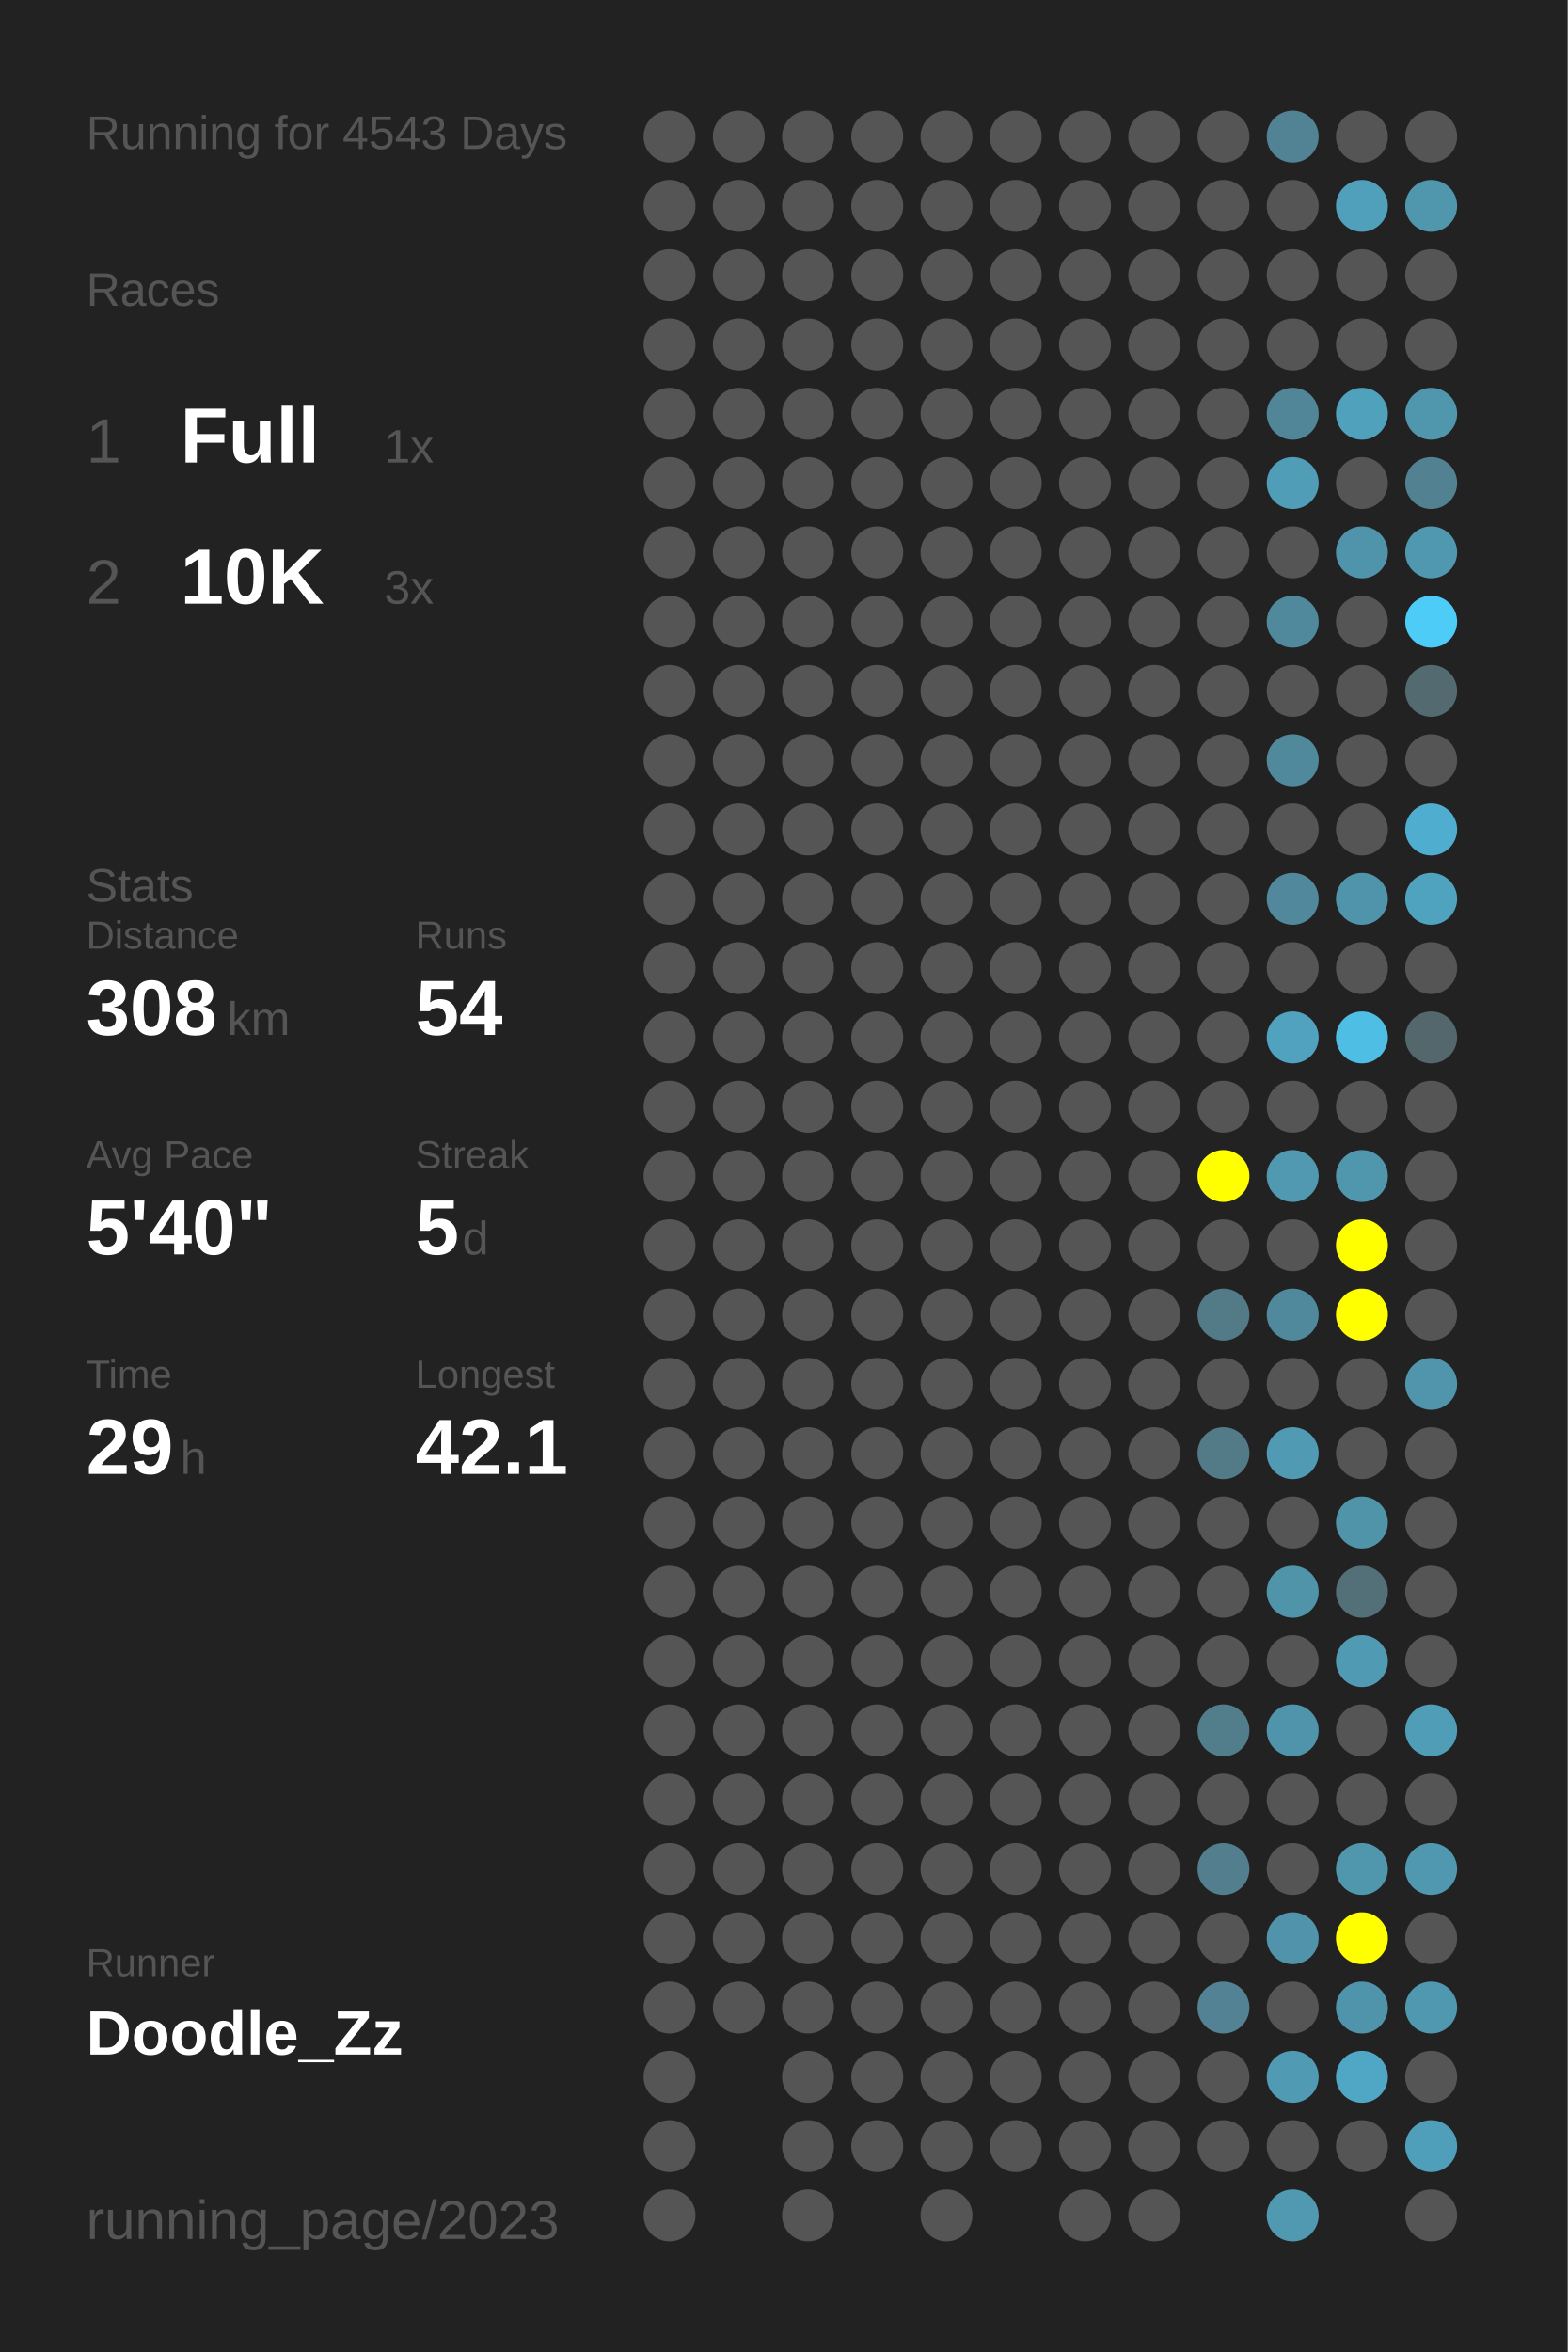
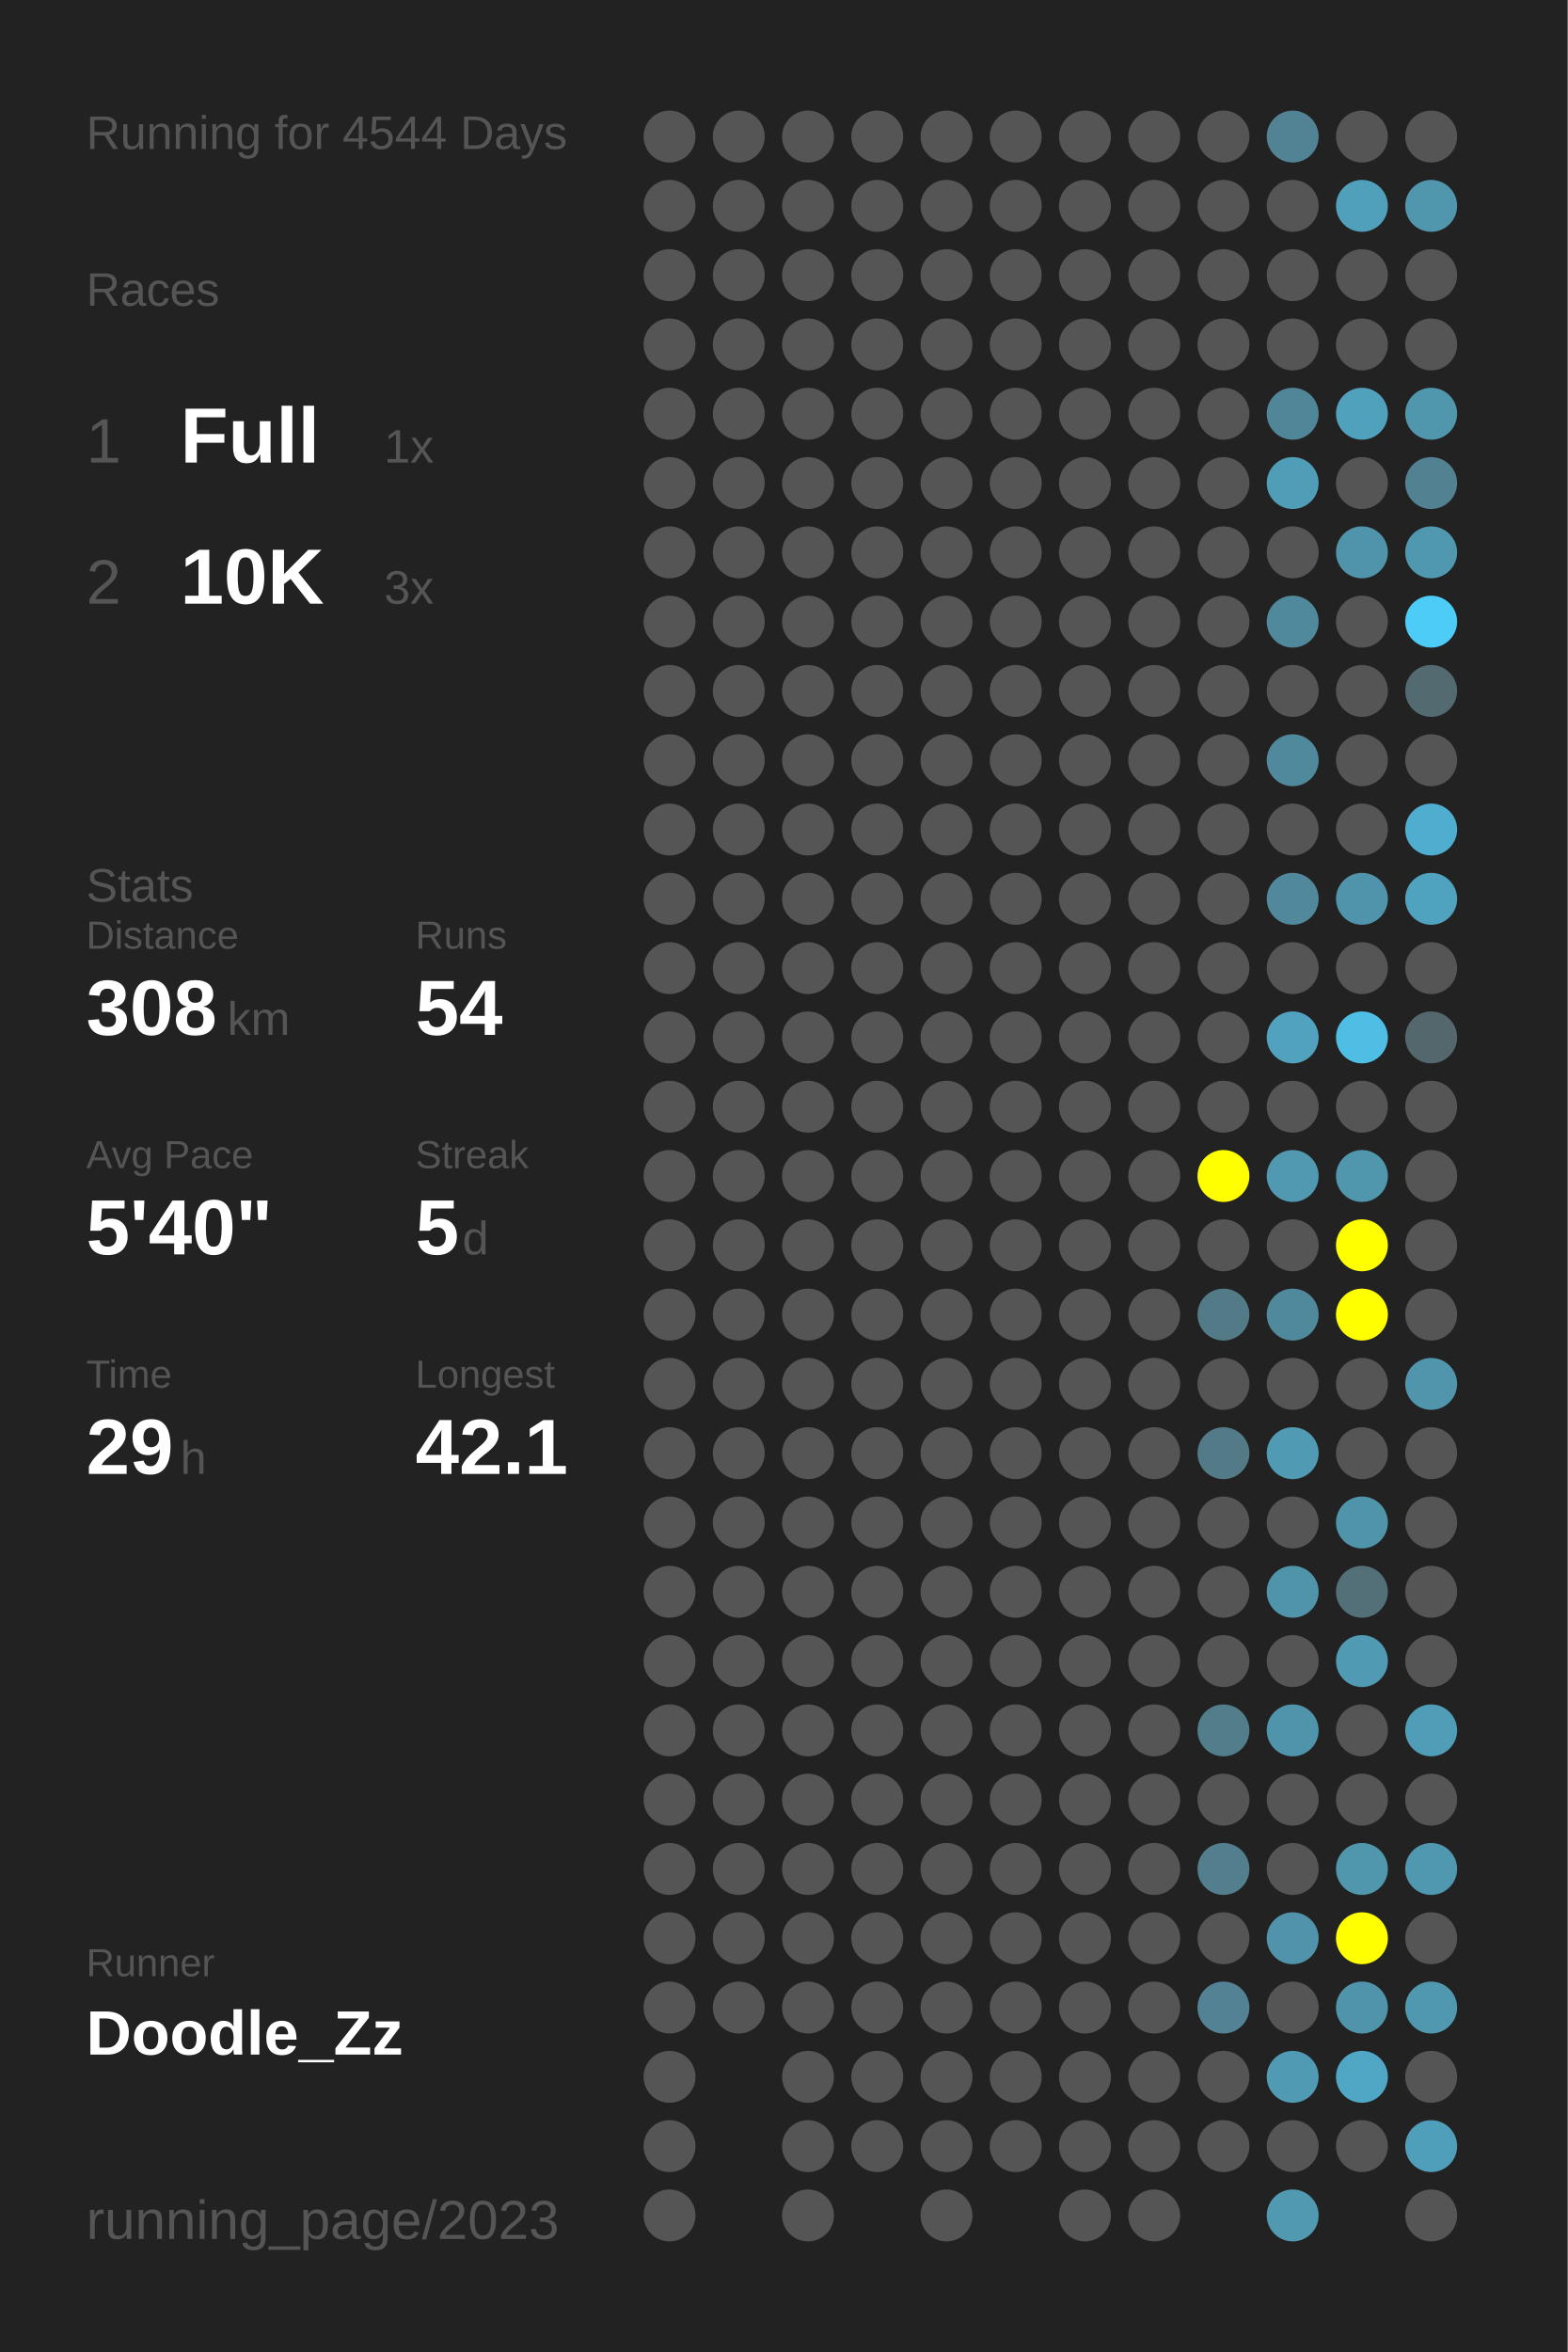
<svg xmlns="http://www.w3.org/2000/svg" baseProfile="full" height="300mm" version="1.1" viewBox="0,0,200,300" width="200mm">
  <defs />
  <rect fill="#222222" height="300" width="200" x="0" y="0" />
-   <text fill="#555555" style="font-size:6px; font-family:Arial;" x="11" y="19">Running for 4543 Days</text>
+   <text fill="#555555" style="font-size:6px; font-family:Arial;" x="11" y="19">Running for 4544 Days</text>
  <text fill="#555555" style="font-size:6px; font-family:Arial;" x="11" y="39">Races</text>
  <text fill="#555555" style="font-size:8px; font-family:Arial;" x="11" y="59">1</text>
  <text fill="#FFFFFF" style="font-size:10px; font-family:Arial; font-weight:bold;" x="23" y="59">Full</text>
  <text fill="#555555" style="font-size:6px; font-family:Arial;" x="49" y="59">1x</text>
  <text fill="#555555" style="font-size:8px; font-family:Arial;" x="11" y="77">2</text>
  <text fill="#FFFFFF" style="font-size:10px; font-family:Arial; font-weight:bold;" x="23" y="77">10K</text>
  <text fill="#555555" style="font-size:6px; font-family:Arial;" x="49" y="77">3x</text>
  <text fill="#555555" style="font-size:6px; font-family:Arial;" x="11" y="115">Stats</text>
  <text fill="#555555" style="font-size:5px; font-family:Arial;" x="11" y="121">Distance</text>
  <text fill="#FFFFFF" style="font-size:10px; font-family:Arial; font-weight:bold;" x="11" y="132">308</text>
  <text fill="#555555" style="font-size:6px; font-family:Arial;" x="29" y="132">km</text>
  <text fill="#555555" style="font-size:5px; font-family:Arial;" x="53" y="121">Runs</text>
  <text fill="#FFFFFF" style="font-size:10px; font-family:Arial; font-weight:bold;" x="53" y="132">54</text>
  <text fill="#555555" style="font-size:5px; font-family:Arial;" x="11" y="149">Avg Pace</text>
  <text fill="#FFFFFF" style="font-size:10px; font-family:Arial; font-weight:bold;" x="11" y="160">5'40"</text>
  <text fill="#555555" style="font-size:5px; font-family:Arial;" x="53" y="149">Streak</text>
  <text fill="#FFFFFF" style="font-size:10px; font-family:Arial; font-weight:bold;" x="53" y="160">5</text>
  <text fill="#555555" style="font-size:6px; font-family:Arial;" x="59" y="160">d</text>
  <text fill="#555555" style="font-size:5px; font-family:Arial;" x="11" y="177">Time</text>
  <text fill="#FFFFFF" style="font-size:10px; font-family:Arial; font-weight:bold;" x="11" y="188">29</text>
  <text fill="#555555" style="font-size:6px; font-family:Arial;" x="23" y="188">h</text>
  <text fill="#555555" style="font-size:5px; font-family:Arial;" x="53" y="177">Longest</text>
  <text fill="#FFFFFF" style="font-size:10px; font-family:Arial; font-weight:bold;" x="53" y="188">42.1</text>
  <text fill="#555555" style="font-size:5px; font-family:Arial;" x="11" y="252.065">Runner</text>
  <text fill="#FFFFFF" style="font-size:8px; font-family:Arial; font-weight:bold;" x="11" y="262.065">Doodle_Zz</text>
  <text fill="#555555" style="font-size:7px; font-family:Arial;" x="11" y="285.581">running_page/2023</text>
  <circle cx="85.417" cy="17.419" fill="#555555" r="3.312" />
  <circle cx="85.417" cy="26.258" fill="#555555" r="3.312" />
  <circle cx="85.417" cy="35.097" fill="#555555" r="3.312" />
  <circle cx="85.417" cy="43.935" fill="#555555" r="3.312" />
  <circle cx="85.417" cy="52.774" fill="#555555" r="3.312" />
  <circle cx="85.417" cy="61.613" fill="#555555" r="3.312" />
  <circle cx="85.417" cy="70.452" fill="#555555" r="3.312" />
  <circle cx="85.417" cy="79.29" fill="#555555" r="3.312" />
  <circle cx="85.417" cy="88.129" fill="#555555" r="3.312" />
  <circle cx="85.417" cy="96.968" fill="#555555" r="3.312" />
  <circle cx="85.417" cy="105.806" fill="#555555" r="3.312" />
  <circle cx="85.417" cy="114.645" fill="#555555" r="3.312" />
  <circle cx="85.417" cy="123.484" fill="#555555" r="3.312" />
  <circle cx="85.417" cy="132.323" fill="#555555" r="3.312" />
  <circle cx="85.417" cy="141.161" fill="#555555" r="3.312" />
  <circle cx="85.417" cy="150" fill="#555555" r="3.312" />
  <circle cx="85.417" cy="158.839" fill="#555555" r="3.312" />
  <circle cx="85.417" cy="167.677" fill="#555555" r="3.312" />
  <circle cx="85.417" cy="176.516" fill="#555555" r="3.312" />
  <circle cx="85.417" cy="185.355" fill="#555555" r="3.312" />
  <circle cx="85.417" cy="194.194" fill="#555555" r="3.312" />
  <circle cx="85.417" cy="203.032" fill="#555555" r="3.312" />
  <circle cx="85.417" cy="211.871" fill="#555555" r="3.312" />
  <circle cx="85.417" cy="220.71" fill="#555555" r="3.312" />
  <circle cx="85.417" cy="229.548" fill="#555555" r="3.312" />
  <circle cx="85.417" cy="238.387" fill="#555555" r="3.312" />
  <circle cx="85.417" cy="247.226" fill="#555555" r="3.312" />
  <circle cx="85.417" cy="256.065" fill="#555555" r="3.312" />
  <circle cx="85.417" cy="264.903" fill="#555555" r="3.312" />
  <circle cx="85.417" cy="273.742" fill="#555555" r="3.312" />
  <circle cx="85.417" cy="282.581" fill="#555555" r="3.312" />
  <circle cx="94.25" cy="17.419" fill="#555555" r="3.312" />
  <circle cx="94.25" cy="26.258" fill="#555555" r="3.312" />
  <circle cx="94.25" cy="35.097" fill="#555555" r="3.312" />
  <circle cx="94.25" cy="43.935" fill="#555555" r="3.312" />
  <circle cx="94.25" cy="52.774" fill="#555555" r="3.312" />
  <circle cx="94.25" cy="61.613" fill="#555555" r="3.312" />
  <circle cx="94.25" cy="70.452" fill="#555555" r="3.312" />
  <circle cx="94.25" cy="79.29" fill="#555555" r="3.312" />
  <circle cx="94.25" cy="88.129" fill="#555555" r="3.312" />
  <circle cx="94.25" cy="96.968" fill="#555555" r="3.312" />
  <circle cx="94.25" cy="105.806" fill="#555555" r="3.312" />
  <circle cx="94.25" cy="114.645" fill="#555555" r="3.312" />
  <circle cx="94.25" cy="123.484" fill="#555555" r="3.312" />
  <circle cx="94.25" cy="132.323" fill="#555555" r="3.312" />
  <circle cx="94.25" cy="141.161" fill="#555555" r="3.312" />
  <circle cx="94.25" cy="150" fill="#555555" r="3.312" />
  <circle cx="94.25" cy="158.839" fill="#555555" r="3.312" />
  <circle cx="94.25" cy="167.677" fill="#555555" r="3.312" />
  <circle cx="94.25" cy="176.516" fill="#555555" r="3.312" />
  <circle cx="94.25" cy="185.355" fill="#555555" r="3.312" />
  <circle cx="94.25" cy="194.194" fill="#555555" r="3.312" />
  <circle cx="94.25" cy="203.032" fill="#555555" r="3.312" />
  <circle cx="94.25" cy="211.871" fill="#555555" r="3.312" />
  <circle cx="94.25" cy="220.71" fill="#555555" r="3.312" />
  <circle cx="94.25" cy="229.548" fill="#555555" r="3.312" />
  <circle cx="94.25" cy="238.387" fill="#555555" r="3.312" />
  <circle cx="94.25" cy="247.226" fill="#555555" r="3.312" />
  <circle cx="94.25" cy="256.065" fill="#555555" r="3.312" />
  <circle cx="103.083" cy="17.419" fill="#555555" r="3.312" />
  <circle cx="103.083" cy="26.258" fill="#555555" r="3.312" />
  <circle cx="103.083" cy="35.097" fill="#555555" r="3.312" />
  <circle cx="103.083" cy="43.935" fill="#555555" r="3.312" />
  <circle cx="103.083" cy="52.774" fill="#555555" r="3.312" />
  <circle cx="103.083" cy="61.613" fill="#555555" r="3.312" />
  <circle cx="103.083" cy="70.452" fill="#555555" r="3.312" />
  <circle cx="103.083" cy="79.29" fill="#555555" r="3.312" />
  <circle cx="103.083" cy="88.129" fill="#555555" r="3.312" />
  <circle cx="103.083" cy="96.968" fill="#555555" r="3.312" />
  <circle cx="103.083" cy="105.806" fill="#555555" r="3.312" />
  <circle cx="103.083" cy="114.645" fill="#555555" r="3.312" />
  <circle cx="103.083" cy="123.484" fill="#555555" r="3.312" />
  <circle cx="103.083" cy="132.323" fill="#555555" r="3.312" />
  <circle cx="103.083" cy="141.161" fill="#555555" r="3.312" />
  <circle cx="103.083" cy="150" fill="#555555" r="3.312" />
  <circle cx="103.083" cy="158.839" fill="#555555" r="3.312" />
  <circle cx="103.083" cy="167.677" fill="#555555" r="3.312" />
  <circle cx="103.083" cy="176.516" fill="#555555" r="3.312" />
  <circle cx="103.083" cy="185.355" fill="#555555" r="3.312" />
  <circle cx="103.083" cy="194.194" fill="#555555" r="3.312" />
  <circle cx="103.083" cy="203.032" fill="#555555" r="3.312" />
  <circle cx="103.083" cy="211.871" fill="#555555" r="3.312" />
  <circle cx="103.083" cy="220.71" fill="#555555" r="3.312" />
  <circle cx="103.083" cy="229.548" fill="#555555" r="3.312" />
  <circle cx="103.083" cy="238.387" fill="#555555" r="3.312" />
  <circle cx="103.083" cy="247.226" fill="#555555" r="3.312" />
  <circle cx="103.083" cy="256.065" fill="#555555" r="3.312" />
  <circle cx="103.083" cy="264.903" fill="#555555" r="3.312" />
  <circle cx="103.083" cy="273.742" fill="#555555" r="3.312" />
  <circle cx="103.083" cy="282.581" fill="#555555" r="3.312" />
  <circle cx="111.917" cy="17.419" fill="#555555" r="3.312" />
  <circle cx="111.917" cy="26.258" fill="#555555" r="3.312" />
  <circle cx="111.917" cy="35.097" fill="#555555" r="3.312" />
  <circle cx="111.917" cy="43.935" fill="#555555" r="3.312" />
  <circle cx="111.917" cy="52.774" fill="#555555" r="3.312" />
  <circle cx="111.917" cy="61.613" fill="#555555" r="3.312" />
  <circle cx="111.917" cy="70.452" fill="#555555" r="3.312" />
  <circle cx="111.917" cy="79.29" fill="#555555" r="3.312" />
  <circle cx="111.917" cy="88.129" fill="#555555" r="3.312" />
  <circle cx="111.917" cy="96.968" fill="#555555" r="3.312" />
  <circle cx="111.917" cy="105.806" fill="#555555" r="3.312" />
  <circle cx="111.917" cy="114.645" fill="#555555" r="3.312" />
  <circle cx="111.917" cy="123.484" fill="#555555" r="3.312" />
  <circle cx="111.917" cy="132.323" fill="#555555" r="3.312" />
  <circle cx="111.917" cy="141.161" fill="#555555" r="3.312" />
  <circle cx="111.917" cy="150" fill="#555555" r="3.312" />
  <circle cx="111.917" cy="158.839" fill="#555555" r="3.312" />
  <circle cx="111.917" cy="167.677" fill="#555555" r="3.312" />
  <circle cx="111.917" cy="176.516" fill="#555555" r="3.312" />
  <circle cx="111.917" cy="185.355" fill="#555555" r="3.312" />
  <circle cx="111.917" cy="194.194" fill="#555555" r="3.312" />
  <circle cx="111.917" cy="203.032" fill="#555555" r="3.312" />
  <circle cx="111.917" cy="211.871" fill="#555555" r="3.312" />
  <circle cx="111.917" cy="220.71" fill="#555555" r="3.312" />
  <circle cx="111.917" cy="229.548" fill="#555555" r="3.312" />
  <circle cx="111.917" cy="238.387" fill="#555555" r="3.312" />
  <circle cx="111.917" cy="247.226" fill="#555555" r="3.312" />
  <circle cx="111.917" cy="256.065" fill="#555555" r="3.312" />
  <circle cx="111.917" cy="264.903" fill="#555555" r="3.312" />
  <circle cx="111.917" cy="273.742" fill="#555555" r="3.312" />
  <circle cx="120.75" cy="17.419" fill="#555555" r="3.312" />
  <circle cx="120.75" cy="26.258" fill="#555555" r="3.312" />
  <circle cx="120.75" cy="35.097" fill="#555555" r="3.312" />
  <circle cx="120.75" cy="43.935" fill="#555555" r="3.312" />
  <circle cx="120.75" cy="52.774" fill="#555555" r="3.312" />
  <circle cx="120.75" cy="61.613" fill="#555555" r="3.312" />
  <circle cx="120.75" cy="70.452" fill="#555555" r="3.312" />
  <circle cx="120.75" cy="79.29" fill="#555555" r="3.312" />
  <circle cx="120.75" cy="88.129" fill="#555555" r="3.312" />
  <circle cx="120.75" cy="96.968" fill="#555555" r="3.312" />
  <circle cx="120.75" cy="105.806" fill="#555555" r="3.312" />
  <circle cx="120.75" cy="114.645" fill="#555555" r="3.312" />
  <circle cx="120.75" cy="123.484" fill="#555555" r="3.312" />
  <circle cx="120.75" cy="132.323" fill="#555555" r="3.312" />
  <circle cx="120.75" cy="141.161" fill="#555555" r="3.312" />
  <circle cx="120.75" cy="150" fill="#555555" r="3.312" />
  <circle cx="120.75" cy="158.839" fill="#555555" r="3.312" />
  <circle cx="120.75" cy="167.677" fill="#555555" r="3.312" />
  <circle cx="120.75" cy="176.516" fill="#555555" r="3.312" />
  <circle cx="120.75" cy="185.355" fill="#555555" r="3.312" />
  <circle cx="120.75" cy="194.194" fill="#555555" r="3.312" />
  <circle cx="120.75" cy="203.032" fill="#555555" r="3.312" />
  <circle cx="120.75" cy="211.871" fill="#555555" r="3.312" />
  <circle cx="120.75" cy="220.71" fill="#555555" r="3.312" />
  <circle cx="120.75" cy="229.548" fill="#555555" r="3.312" />
  <circle cx="120.75" cy="238.387" fill="#555555" r="3.312" />
  <circle cx="120.75" cy="247.226" fill="#555555" r="3.312" />
  <circle cx="120.75" cy="256.065" fill="#555555" r="3.312" />
  <circle cx="120.75" cy="264.903" fill="#555555" r="3.312" />
  <circle cx="120.75" cy="273.742" fill="#555555" r="3.312" />
  <circle cx="120.75" cy="282.581" fill="#555555" r="3.312" />
  <circle cx="129.583" cy="17.419" fill="#555555" r="3.312" />
  <circle cx="129.583" cy="26.258" fill="#555555" r="3.312" />
  <circle cx="129.583" cy="35.097" fill="#555555" r="3.312" />
  <circle cx="129.583" cy="43.935" fill="#555555" r="3.312" />
  <circle cx="129.583" cy="52.774" fill="#555555" r="3.312" />
  <circle cx="129.583" cy="61.613" fill="#555555" r="3.312" />
  <circle cx="129.583" cy="70.452" fill="#555555" r="3.312" />
  <circle cx="129.583" cy="79.29" fill="#555555" r="3.312" />
  <circle cx="129.583" cy="88.129" fill="#555555" r="3.312" />
  <circle cx="129.583" cy="96.968" fill="#555555" r="3.312" />
  <circle cx="129.583" cy="105.806" fill="#555555" r="3.312" />
  <circle cx="129.583" cy="114.645" fill="#555555" r="3.312" />
  <circle cx="129.583" cy="123.484" fill="#555555" r="3.312" />
  <circle cx="129.583" cy="132.323" fill="#555555" r="3.312" />
  <circle cx="129.583" cy="141.161" fill="#555555" r="3.312" />
  <circle cx="129.583" cy="150" fill="#555555" r="3.312" />
  <circle cx="129.583" cy="158.839" fill="#555555" r="3.312" />
  <circle cx="129.583" cy="167.677" fill="#555555" r="3.312" />
  <circle cx="129.583" cy="176.516" fill="#555555" r="3.312" />
  <circle cx="129.583" cy="185.355" fill="#555555" r="3.312" />
  <circle cx="129.583" cy="194.194" fill="#555555" r="3.312" />
  <circle cx="129.583" cy="203.032" fill="#555555" r="3.312" />
  <circle cx="129.583" cy="211.871" fill="#555555" r="3.312" />
  <circle cx="129.583" cy="220.71" fill="#555555" r="3.312" />
  <circle cx="129.583" cy="229.548" fill="#555555" r="3.312" />
  <circle cx="129.583" cy="238.387" fill="#555555" r="3.312" />
  <circle cx="129.583" cy="247.226" fill="#555555" r="3.312" />
  <circle cx="129.583" cy="256.065" fill="#555555" r="3.312" />
  <circle cx="129.583" cy="264.903" fill="#555555" r="3.312" />
  <circle cx="129.583" cy="273.742" fill="#555555" r="3.312" />
  <circle cx="138.417" cy="17.419" fill="#555555" r="3.312" />
  <circle cx="138.417" cy="26.258" fill="#555555" r="3.312" />
  <circle cx="138.417" cy="35.097" fill="#555555" r="3.312" />
  <circle cx="138.417" cy="43.935" fill="#555555" r="3.312" />
  <circle cx="138.417" cy="52.774" fill="#555555" r="3.312" />
  <circle cx="138.417" cy="61.613" fill="#555555" r="3.312" />
  <circle cx="138.417" cy="70.452" fill="#555555" r="3.312" />
  <circle cx="138.417" cy="79.29" fill="#555555" r="3.312" />
  <circle cx="138.417" cy="88.129" fill="#555555" r="3.312" />
  <circle cx="138.417" cy="96.968" fill="#555555" r="3.312" />
  <circle cx="138.417" cy="105.806" fill="#555555" r="3.312" />
  <circle cx="138.417" cy="114.645" fill="#555555" r="3.312" />
  <circle cx="138.417" cy="123.484" fill="#555555" r="3.312" />
  <circle cx="138.417" cy="132.323" fill="#555555" r="3.312" />
  <circle cx="138.417" cy="141.161" fill="#555555" r="3.312" />
  <circle cx="138.417" cy="150" fill="#555555" r="3.312" />
  <circle cx="138.417" cy="158.839" fill="#555555" r="3.312" />
  <circle cx="138.417" cy="167.677" fill="#555555" r="3.312" />
  <circle cx="138.417" cy="176.516" fill="#555555" r="3.312" />
  <circle cx="138.417" cy="185.355" fill="#555555" r="3.312" />
  <circle cx="138.417" cy="194.194" fill="#555555" r="3.312" />
  <circle cx="138.417" cy="203.032" fill="#555555" r="3.312" />
  <circle cx="138.417" cy="211.871" fill="#555555" r="3.312" />
  <circle cx="138.417" cy="220.71" fill="#555555" r="3.312" />
  <circle cx="138.417" cy="229.548" fill="#555555" r="3.312" />
  <circle cx="138.417" cy="238.387" fill="#555555" r="3.312" />
  <circle cx="138.417" cy="247.226" fill="#555555" r="3.312" />
  <circle cx="138.417" cy="256.065" fill="#555555" r="3.312" />
  <circle cx="138.417" cy="264.903" fill="#555555" r="3.312" />
  <circle cx="138.417" cy="273.742" fill="#555555" r="3.312" />
  <circle cx="138.417" cy="282.581" fill="#555555" r="3.312" />
  <circle cx="147.25" cy="17.419" fill="#555555" r="3.312" />
  <circle cx="147.25" cy="26.258" fill="#555555" r="3.312" />
  <circle cx="147.25" cy="35.097" fill="#555555" r="3.312" />
  <circle cx="147.25" cy="43.935" fill="#555555" r="3.312" />
  <circle cx="147.25" cy="52.774" fill="#555555" r="3.312" />
  <circle cx="147.25" cy="61.613" fill="#555555" r="3.312" />
  <circle cx="147.25" cy="70.452" fill="#555555" r="3.312" />
  <circle cx="147.25" cy="79.29" fill="#555555" r="3.312" />
  <circle cx="147.25" cy="88.129" fill="#555555" r="3.312" />
  <circle cx="147.25" cy="96.968" fill="#555555" r="3.312" />
  <circle cx="147.25" cy="105.806" fill="#555555" r="3.312" />
  <circle cx="147.25" cy="114.645" fill="#555555" r="3.312" />
  <circle cx="147.25" cy="123.484" fill="#555555" r="3.312" />
  <circle cx="147.25" cy="132.323" fill="#555555" r="3.312" />
  <circle cx="147.25" cy="141.161" fill="#555555" r="3.312" />
  <circle cx="147.25" cy="150" fill="#555555" r="3.312" />
  <circle cx="147.25" cy="158.839" fill="#555555" r="3.312" />
  <circle cx="147.25" cy="167.677" fill="#555555" r="3.312" />
  <circle cx="147.25" cy="176.516" fill="#555555" r="3.312" />
  <circle cx="147.25" cy="185.355" fill="#555555" r="3.312" />
  <circle cx="147.25" cy="194.194" fill="#555555" r="3.312" />
  <circle cx="147.25" cy="203.032" fill="#555555" r="3.312" />
  <circle cx="147.25" cy="211.871" fill="#555555" r="3.312" />
  <circle cx="147.25" cy="220.71" fill="#555555" r="3.312" />
  <circle cx="147.25" cy="229.548" fill="#555555" r="3.312" />
  <circle cx="147.25" cy="238.387" fill="#555555" r="3.312" />
  <circle cx="147.25" cy="247.226" fill="#555555" r="3.312" />
  <circle cx="147.25" cy="256.065" fill="#555555" r="3.312" />
  <circle cx="147.25" cy="264.903" fill="#555555" r="3.312" />
  <circle cx="147.25" cy="273.742" fill="#555555" r="3.312" />
  <circle cx="147.25" cy="282.581" fill="#555555" r="3.312" />
  <circle cx="156.083" cy="17.419" fill="#555555" r="3.312" />
  <circle cx="156.083" cy="26.258" fill="#555555" r="3.312" />
  <circle cx="156.083" cy="35.097" fill="#555555" r="3.312" />
  <circle cx="156.083" cy="43.935" fill="#555555" r="3.312" />
  <circle cx="156.083" cy="52.774" fill="#555555" r="3.312" />
  <circle cx="156.083" cy="61.613" fill="#555555" r="3.312" />
  <circle cx="156.083" cy="70.452" fill="#555555" r="3.312" />
  <circle cx="156.083" cy="79.29" fill="#555555" r="3.312" />
  <circle cx="156.083" cy="88.129" fill="#555555" r="3.312" />
  <circle cx="156.083" cy="96.968" fill="#555555" r="3.312" />
  <circle cx="156.083" cy="105.806" fill="#555555" r="3.312" />
  <circle cx="156.083" cy="114.645" fill="#555555" r="3.312" />
  <circle cx="156.083" cy="123.484" fill="#555555" r="3.312" />
  <circle cx="156.083" cy="132.323" fill="#555555" r="3.312" />
  <circle cx="156.083" cy="141.161" fill="#555555" r="3.312" />
  <circle cx="156.083" cy="150" fill="#FFFF00" r="3.312" />
  <circle cx="156.083" cy="158.839" fill="#555555" r="3.312" />
  <circle cx="156.083" cy="167.677" fill="#527a87" r="3.312" />
  <circle cx="156.083" cy="176.516" fill="#555555" r="3.312" />
  <circle cx="156.083" cy="185.355" fill="#527a87" r="3.312" />
  <circle cx="156.083" cy="194.194" fill="#555555" r="3.312" />
  <circle cx="156.083" cy="203.032" fill="#555555" r="3.312" />
  <circle cx="156.083" cy="211.871" fill="#555555" r="3.312" />
  <circle cx="156.083" cy="220.71" fill="#527d8b" r="3.312" />
  <circle cx="156.083" cy="229.548" fill="#555555" r="3.312" />
  <circle cx="156.083" cy="238.387" fill="#527e8d" r="3.312" />
  <circle cx="156.083" cy="247.226" fill="#555555" r="3.312" />
  <circle cx="156.083" cy="256.065" fill="#528293" r="3.312" />
  <circle cx="156.083" cy="264.903" fill="#555555" r="3.312" />
  <circle cx="156.083" cy="273.742" fill="#555555" r="3.312" />
  <circle cx="164.917" cy="17.419" fill="#528394" r="3.312" />
  <circle cx="164.917" cy="26.258" fill="#555555" r="3.312" />
  <circle cx="164.917" cy="35.097" fill="#555555" r="3.312" />
  <circle cx="164.917" cy="43.935" fill="#555555" r="3.312" />
  <circle cx="164.917" cy="52.774" fill="#518698" r="3.312" />
  <circle cx="164.917" cy="61.613" fill="#509db7" r="3.312" />
  <circle cx="164.917" cy="70.452" fill="#555555" r="3.312" />
  <circle cx="164.917" cy="79.29" fill="#51899c" r="3.312" />
  <circle cx="164.917" cy="88.129" fill="#555555" r="3.312" />
  <circle cx="164.917" cy="96.968" fill="#51899c" r="3.312" />
  <circle cx="164.917" cy="105.806" fill="#555555" r="3.312" />
  <circle cx="164.917" cy="114.645" fill="#51889b" r="3.312" />
  <circle cx="164.917" cy="123.484" fill="#555555" r="3.312" />
  <circle cx="164.917" cy="132.323" fill="#50a2be" r="3.312" />
  <circle cx="164.917" cy="141.161" fill="#555555" r="3.312" />
  <circle cx="164.917" cy="150" fill="#5099b1" r="3.312" />
  <circle cx="164.917" cy="158.839" fill="#555555" r="3.312" />
  <circle cx="164.917" cy="167.677" fill="#51899c" r="3.312" />
  <circle cx="164.917" cy="176.516" fill="#555555" r="3.312" />
  <circle cx="164.917" cy="185.355" fill="#509ab3" r="3.312" />
  <circle cx="164.917" cy="194.194" fill="#555555" r="3.312" />
  <circle cx="164.917" cy="203.032" fill="#5094aa" r="3.312" />
  <circle cx="164.917" cy="211.871" fill="#555555" r="3.312" />
  <circle cx="164.917" cy="220.71" fill="#5094ab" r="3.312" />
  <circle cx="164.917" cy="229.548" fill="#555555" r="3.312" />
  <circle cx="164.917" cy="238.387" fill="#555555" r="3.312" />
  <circle cx="164.917" cy="247.226" fill="#5093aa" r="3.312" />
  <circle cx="164.917" cy="256.065" fill="#555555" r="3.312" />
  <circle cx="164.917" cy="264.903" fill="#509ab3" r="3.312" />
  <circle cx="164.917" cy="273.742" fill="#555555" r="3.312" />
  <circle cx="164.917" cy="282.581" fill="#5099b1" r="3.312" />
  <circle cx="173.75" cy="17.419" fill="#555555" r="3.312" />
  <circle cx="173.75" cy="26.258" fill="#50a0bb" r="3.312" />
  <circle cx="173.75" cy="35.097" fill="#555555" r="3.312" />
  <circle cx="173.75" cy="43.935" fill="#555555" r="3.312" />
  <circle cx="173.75" cy="52.774" fill="#50a1bc" r="3.312" />
  <circle cx="173.75" cy="61.613" fill="#555555" r="3.312" />
  <circle cx="173.75" cy="70.452" fill="#5094ab" r="3.312" />
  <circle cx="173.75" cy="79.29" fill="#555555" r="3.312" />
  <circle cx="173.75" cy="88.129" fill="#555555" r="3.312" />
  <circle cx="173.75" cy="96.968" fill="#555555" r="3.312" />
  <circle cx="173.75" cy="105.806" fill="#555555" r="3.312" />
  <circle cx="173.75" cy="114.645" fill="#5094ab" r="3.312" />
  <circle cx="173.75" cy="123.484" fill="#555555" r="3.312" />
  <circle cx="173.75" cy="132.323" fill="#4ebee4" r="3.312" />
  <circle cx="173.75" cy="141.161" fill="#555555" r="3.312" />
  <circle cx="173.75" cy="150" fill="#5097ae" r="3.312" />
  <circle cx="173.75" cy="158.839" fill="#FFFF00" r="3.312" />
  <circle cx="173.75" cy="167.677" fill="#FFFF00" r="3.312" />
  <circle cx="173.75" cy="176.516" fill="#555555" r="3.312" />
  <circle cx="173.75" cy="185.355" fill="#555555" r="3.312" />
  <circle cx="173.75" cy="194.194" fill="#5094aa" r="3.312" />
  <circle cx="173.75" cy="203.032" fill="#536f78" r="3.312" />
  <circle cx="173.75" cy="211.871" fill="#509ab3" r="3.312" />
  <circle cx="173.75" cy="220.71" fill="#555555" r="3.312" />
  <circle cx="173.75" cy="229.548" fill="#555555" r="3.312" />
  <circle cx="173.75" cy="238.387" fill="#5097ae" r="3.312" />
  <circle cx="173.75" cy="247.226" fill="#FFFF00" r="3.312" />
  <circle cx="173.75" cy="256.065" fill="#5094ab" r="3.312" />
  <circle cx="173.75" cy="264.903" fill="#4fa7c5" r="3.312" />
  <circle cx="173.75" cy="273.742" fill="#555555" r="3.312" />
  <circle cx="182.583" cy="17.419" fill="#555555" r="3.312" />
  <circle cx="182.583" cy="26.258" fill="#5096ad" r="3.312" />
  <circle cx="182.583" cy="35.097" fill="#555555" r="3.312" />
  <circle cx="182.583" cy="43.935" fill="#555555" r="3.312" />
  <circle cx="182.583" cy="52.774" fill="#5096ad" r="3.312" />
  <circle cx="182.583" cy="61.613" fill="#528191" r="3.312" />
  <circle cx="182.583" cy="70.452" fill="#5098b0" r="3.312" />
  <circle cx="182.583" cy="79.29" fill="#4dccf7" r="3.312" />
  <circle cx="182.583" cy="88.129" fill="#536a71" r="3.312" />
  <circle cx="182.583" cy="96.968" fill="#555555" r="3.312" />
  <circle cx="182.583" cy="105.806" fill="#4faecf" r="3.312" />
  <circle cx="182.583" cy="114.645" fill="#4fa3bf" r="3.312" />
  <circle cx="182.583" cy="123.484" fill="#555555" r="3.312" />
  <circle cx="182.583" cy="132.323" fill="#53676d" r="3.312" />
  <circle cx="182.583" cy="141.161" fill="#555555" r="3.312" />
  <circle cx="182.583" cy="150" fill="#555555" r="3.312" />
  <circle cx="182.583" cy="158.839" fill="#555555" r="3.312" />
  <circle cx="182.583" cy="167.677" fill="#555555" r="3.312" />
  <circle cx="182.583" cy="176.516" fill="#5095ac" r="3.312" />
  <circle cx="182.583" cy="185.355" fill="#555555" r="3.312" />
  <circle cx="182.583" cy="194.194" fill="#555555" r="3.312" />
  <circle cx="182.583" cy="203.032" fill="#555555" r="3.312" />
  <circle cx="182.583" cy="211.871" fill="#555555" r="3.312" />
  <circle cx="182.583" cy="220.71" fill="#509db7" r="3.312" />
  <circle cx="182.583" cy="229.548" fill="#555555" r="3.312" />
  <circle cx="182.583" cy="238.387" fill="#5097b0" r="3.312" />
  <circle cx="182.583" cy="247.226" fill="#555555" r="3.312" />
  <circle cx="182.583" cy="256.065" fill="#5098b0" r="3.312" />
  <circle cx="182.583" cy="264.903" fill="#555555" r="3.312" />
  <circle cx="182.583" cy="273.742" fill="#509fba" r="3.312" />
  <circle cx="182.583" cy="282.581" fill="#555555" r="3.312" />
</svg>
